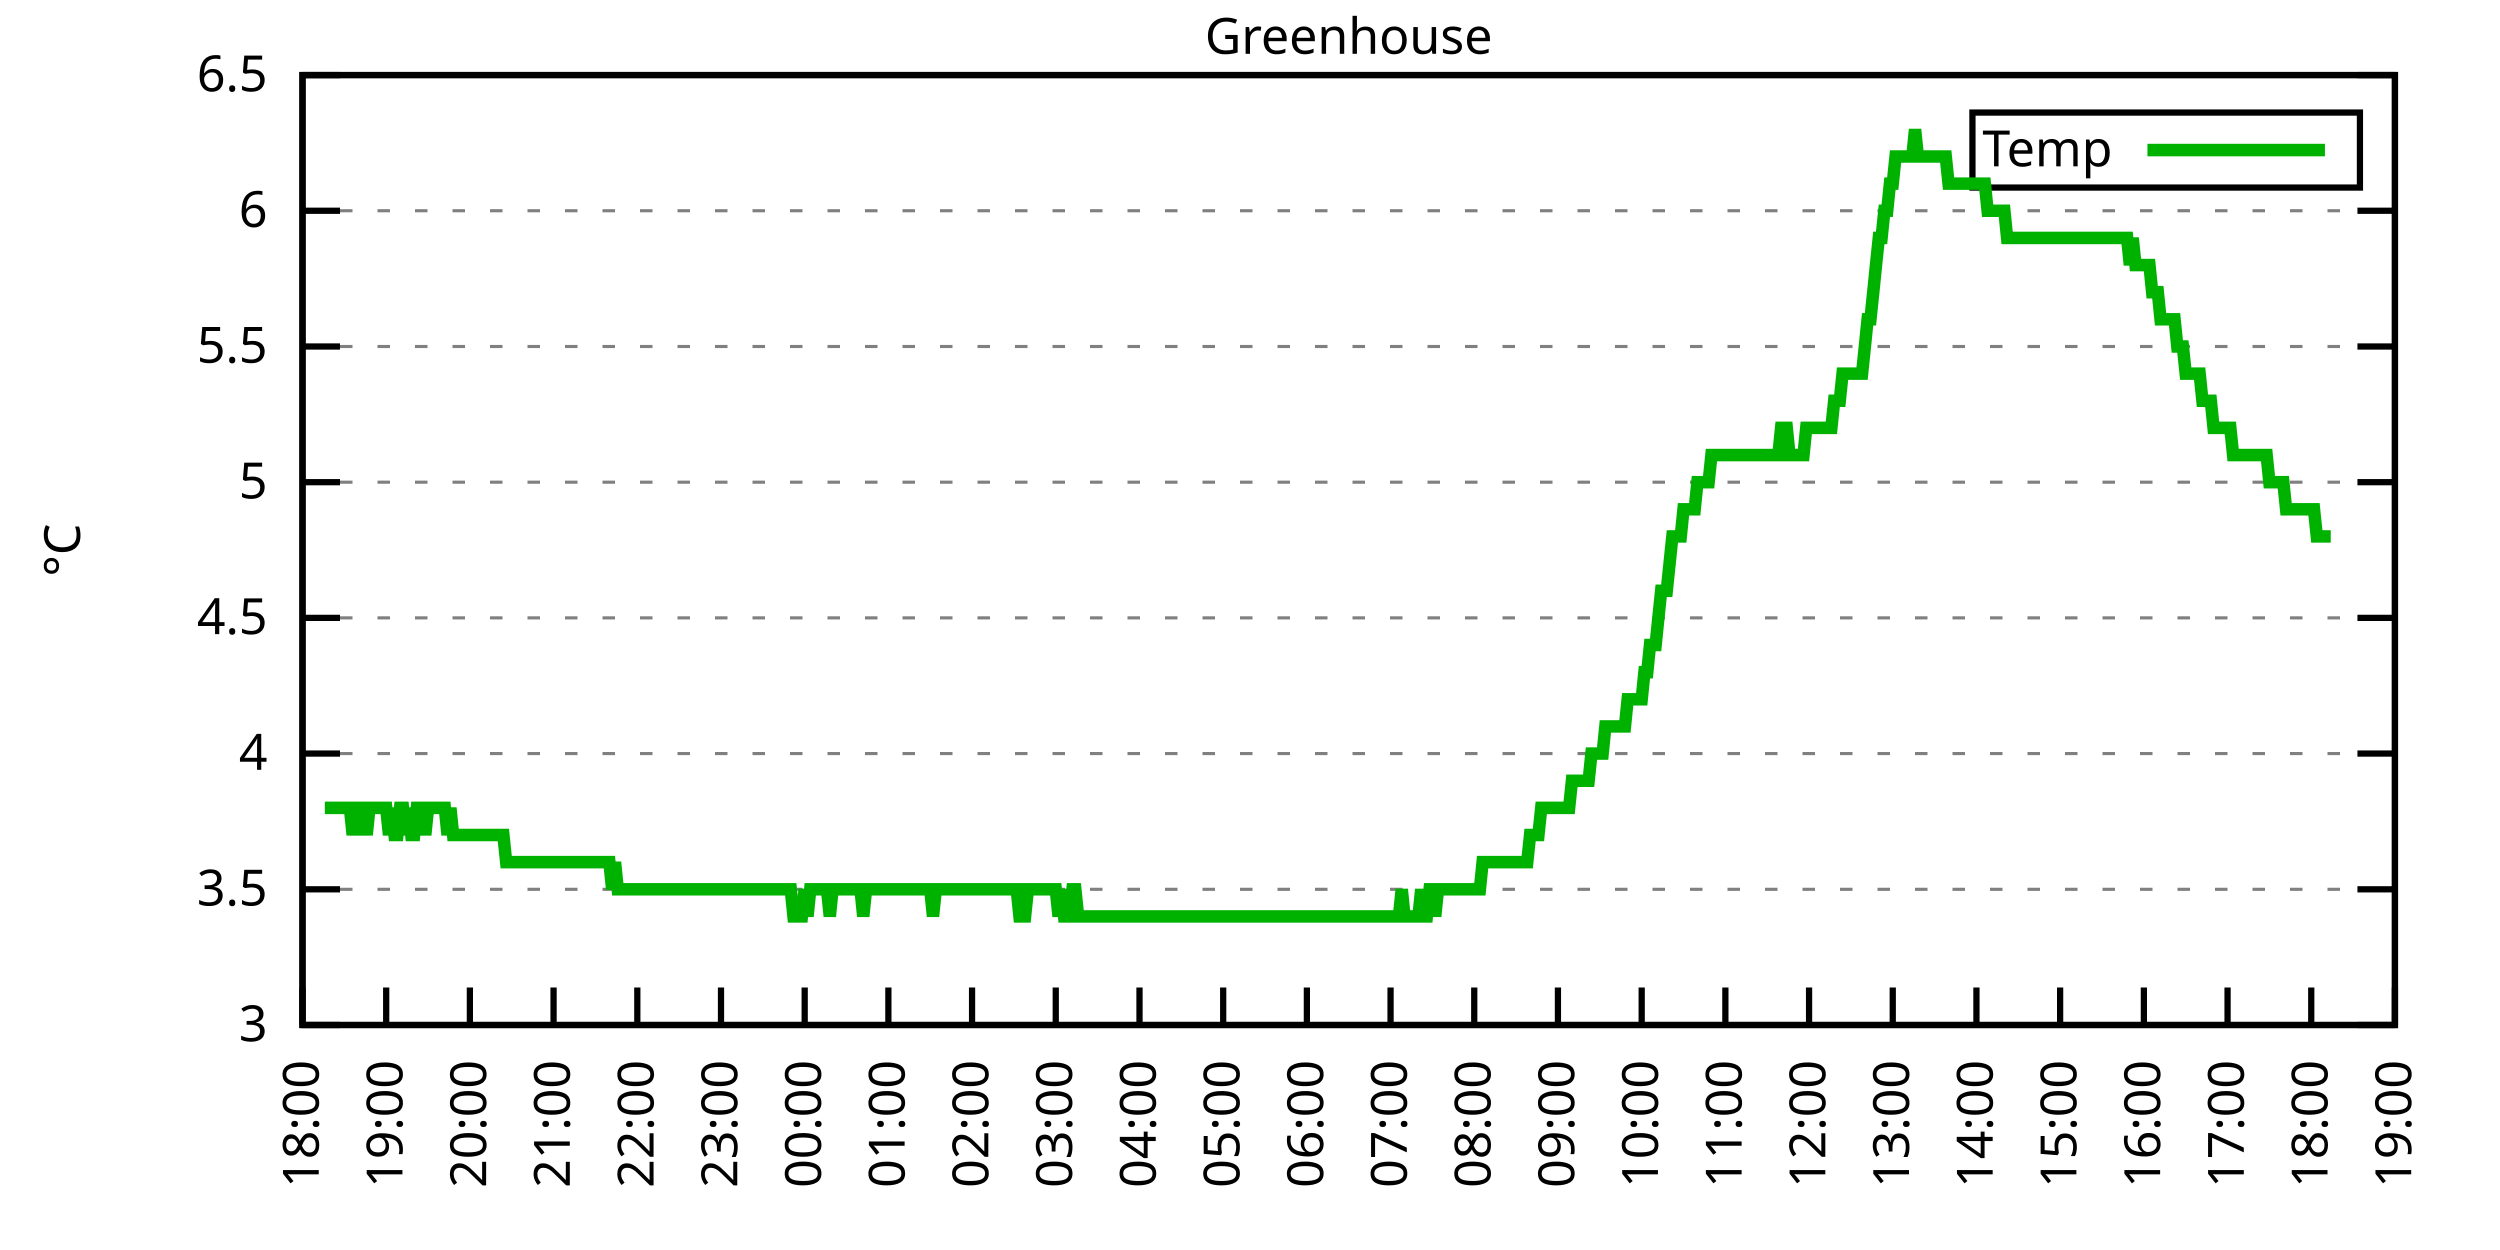
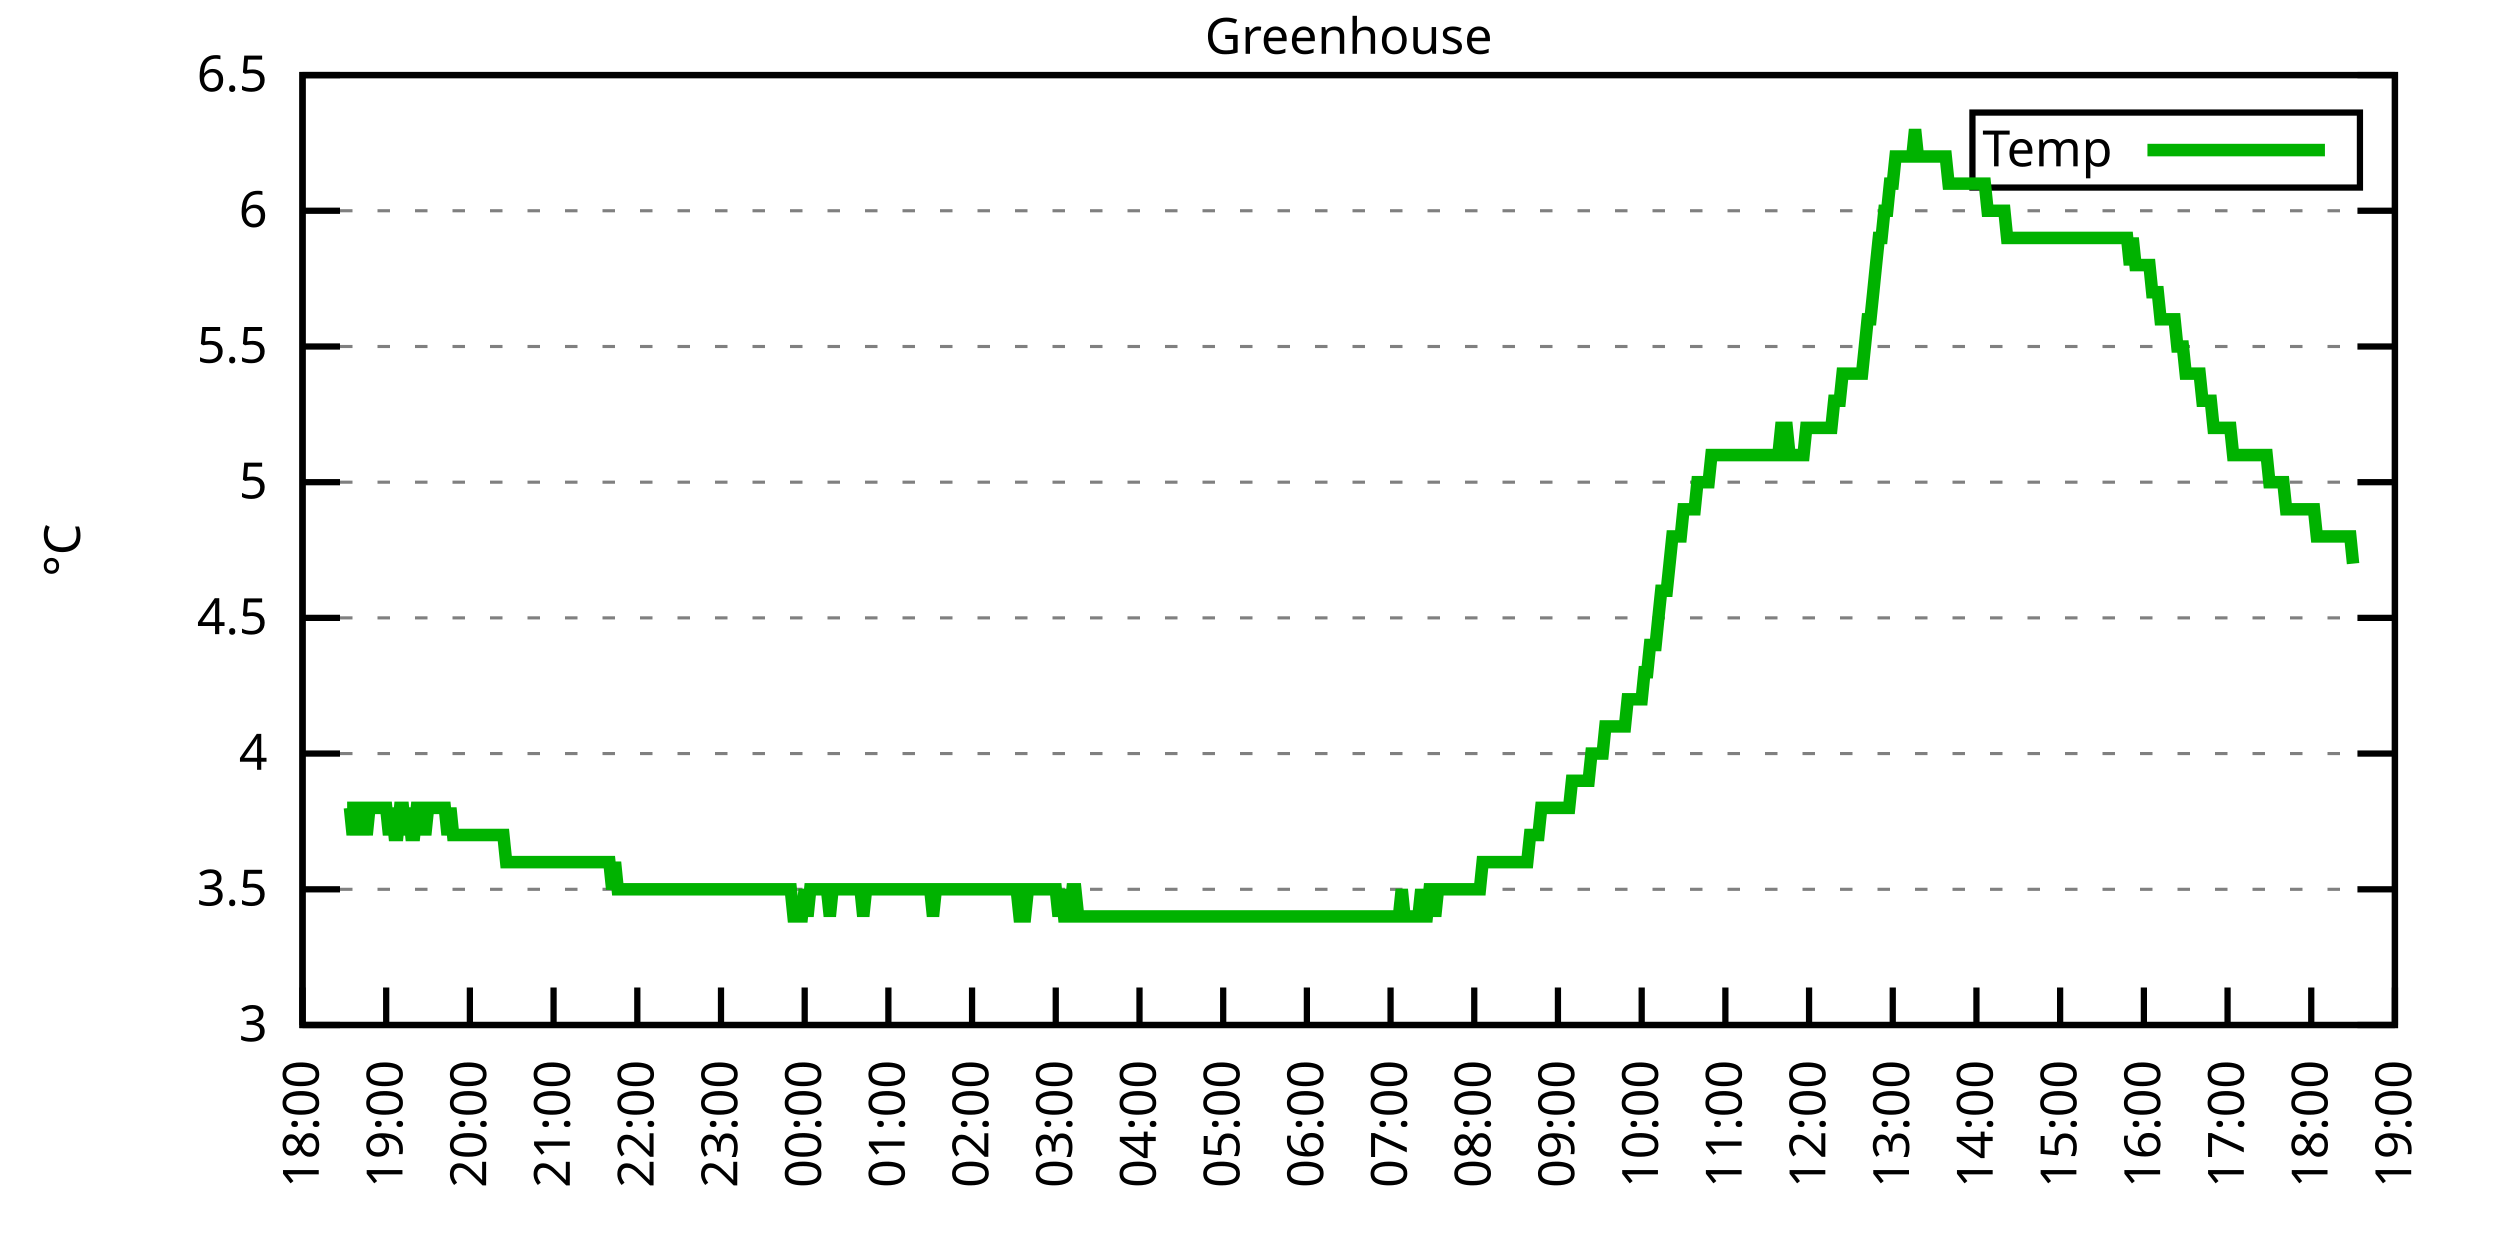
<svg xmlns="http://www.w3.org/2000/svg" xmlns:xlink="http://www.w3.org/1999/xlink" width="400" height="200" viewBox="0 0 400 200">
  <g id="gnuplot_canvas">
    <rect x="0" y="0" width="400" height="200" fill="none" />
    <defs>
      <circle id="gpDot" r="0.5" stroke-width="0.5" stroke="currentColor" />
      <path id="gpPt0" stroke-width="0.333" stroke="currentColor" d="M-1,0 h2 M0,-1 v2" />
      <path id="gpPt1" stroke-width="0.333" stroke="currentColor" d="M-1,-1 L1,1 M1,-1 L-1,1" />
      <path id="gpPt2" stroke-width="0.333" stroke="currentColor" d="M-1,0 L1,0 M0,-1 L0,1 M-1,-1 L1,1 M-1,1 L1,-1" />
      <rect id="gpPt3" stroke-width="0.333" stroke="currentColor" x="-1" y="-1" width="2" height="2" />
      <rect id="gpPt4" stroke-width="0.333" stroke="currentColor" fill="currentColor" x="-1" y="-1" width="2" height="2" />
      <circle id="gpPt5" stroke-width="0.333" stroke="currentColor" cx="0" cy="0" r="1" />
      <use xlink:href="#gpPt5" id="gpPt6" fill="currentColor" stroke="none" />
      <path id="gpPt7" stroke-width="0.333" stroke="currentColor" d="M0,-1.33 L-1.33,0.67 L1.33,0.67 z" />
      <use xlink:href="#gpPt7" id="gpPt8" fill="currentColor" stroke="none" />
      <use xlink:href="#gpPt7" id="gpPt9" stroke="currentColor" transform="rotate(180)" />
      <use xlink:href="#gpPt9" id="gpPt10" fill="currentColor" stroke="none" />
      <use xlink:href="#gpPt3" id="gpPt11" stroke="currentColor" transform="rotate(45)" />
      <use xlink:href="#gpPt11" id="gpPt12" fill="currentColor" stroke="none" />
      <path id="gpPt13" stroke-width="0.333" stroke="currentColor" d="M0,1.330 L1.265,0.411 L0.782,-1.067 L-0.782,-1.076 L-1.265,0.411 z" />
      <use xlink:href="#gpPt13" id="gpPt14" fill="currentColor" stroke="none" />
      <filter id="textbox" filterUnits="objectBoundingBox" x="0" y="0" height="1" width="1">
        <feFlood flood-color="white" flood-opacity="1" result="bgnd" />
        <feComposite in="SourceGraphic" in2="bgnd" operator="atop" />
      </filter>
      <filter id="greybox" filterUnits="objectBoundingBox" x="0" y="0" height="1" width="1">
        <feFlood flood-color="lightgrey" flood-opacity="1" result="grey" />
        <feComposite in="SourceGraphic" in2="grey" operator="atop" />
      </filter>
    </defs>
    <g fill="none" color="white" stroke="currentColor" stroke-width="1.00" stroke-linecap="butt" stroke-linejoin="miter">
</g>
    <g fill="none" color="black" stroke="currentColor" stroke-width="1.00" stroke-linecap="butt" stroke-linejoin="miter">
      <g stroke="none" shape-rendering="crispEdges">
        <polygon fill="rgb(255, 255, 255)" points="48.40,164.00 383.18,164.00 383.18,12.02 48.40,12.02 " />
      </g>
    </g>
    <g fill="none" color="black" stroke="currentColor" stroke-width="1.00" stroke-linecap="butt" stroke-linejoin="miter">
</g>
    <g fill="none" color="black" stroke="black" stroke-width="0.50" stroke-linecap="butt" stroke-linejoin="miter">
</g>
    <g fill="none" color="gray" stroke="currentColor" stroke-width="0.50" stroke-linecap="butt" stroke-linejoin="miter">
      <path stroke="gray" stroke-dasharray="2,4" class="gridline" d="M48.40,164.00 L383.19,164.00  " />
    </g>
    <g fill="none" color="gray" stroke="gray" stroke-width="1.00" stroke-linecap="butt" stroke-linejoin="miter">
</g>
    <g fill="none" color="black" stroke="currentColor" stroke-width="1.00" stroke-linecap="butt" stroke-linejoin="miter">
      <path stroke="black" d="M48.40,164.00 L54.40,164.00 M383.19,164.00 L377.19,164.00  " />
      <g transform="translate(42.80,166.60)" stroke="none" fill="black" font-family="Sans" font-size="8.00" text-anchor="end">
        <text>
          <tspan font-family="Sans"> 3</tspan>
        </text>
      </g>
    </g>
    <g fill="none" color="black" stroke="currentColor" stroke-width="1.00" stroke-linecap="butt" stroke-linejoin="miter">
</g>
    <g fill="none" color="black" stroke="black" stroke-width="0.50" stroke-linecap="butt" stroke-linejoin="miter">
</g>
    <g fill="none" color="gray" stroke="currentColor" stroke-width="0.50" stroke-linecap="butt" stroke-linejoin="miter">
      <path stroke="gray" stroke-dasharray="2,4" class="gridline" d="M48.40,142.29 L383.19,142.29  " />
    </g>
    <g fill="none" color="gray" stroke="gray" stroke-width="1.00" stroke-linecap="butt" stroke-linejoin="miter">
</g>
    <g fill="none" color="black" stroke="currentColor" stroke-width="1.00" stroke-linecap="butt" stroke-linejoin="miter">
      <path stroke="black" d="M48.40,142.29 L54.40,142.29 M383.19,142.29 L377.19,142.29  " />
      <g transform="translate(42.80,144.89)" stroke="none" fill="black" font-family="Sans" font-size="8.00" text-anchor="end">
        <text>
          <tspan font-family="Sans"> 3.5</tspan>
        </text>
      </g>
    </g>
    <g fill="none" color="black" stroke="currentColor" stroke-width="1.00" stroke-linecap="butt" stroke-linejoin="miter">
</g>
    <g fill="none" color="black" stroke="black" stroke-width="0.50" stroke-linecap="butt" stroke-linejoin="miter">
</g>
    <g fill="none" color="gray" stroke="currentColor" stroke-width="0.50" stroke-linecap="butt" stroke-linejoin="miter">
      <path stroke="gray" stroke-dasharray="2,4" class="gridline" d="M48.40,120.57 L383.19,120.57  " />
    </g>
    <g fill="none" color="gray" stroke="gray" stroke-width="1.00" stroke-linecap="butt" stroke-linejoin="miter">
</g>
    <g fill="none" color="black" stroke="currentColor" stroke-width="1.00" stroke-linecap="butt" stroke-linejoin="miter">
      <path stroke="black" d="M48.40,120.57 L54.40,120.57 M383.19,120.57 L377.19,120.57  " />
      <g transform="translate(42.80,123.17)" stroke="none" fill="black" font-family="Sans" font-size="8.00" text-anchor="end">
        <text>
          <tspan font-family="Sans"> 4</tspan>
        </text>
      </g>
    </g>
    <g fill="none" color="black" stroke="currentColor" stroke-width="1.00" stroke-linecap="butt" stroke-linejoin="miter">
</g>
    <g fill="none" color="black" stroke="black" stroke-width="0.50" stroke-linecap="butt" stroke-linejoin="miter">
</g>
    <g fill="none" color="gray" stroke="currentColor" stroke-width="0.50" stroke-linecap="butt" stroke-linejoin="miter">
      <path stroke="gray" stroke-dasharray="2,4" class="gridline" d="M48.40,98.86 L383.19,98.86  " />
    </g>
    <g fill="none" color="gray" stroke="gray" stroke-width="1.00" stroke-linecap="butt" stroke-linejoin="miter">
</g>
    <g fill="none" color="black" stroke="currentColor" stroke-width="1.00" stroke-linecap="butt" stroke-linejoin="miter">
      <path stroke="black" d="M48.40,98.86 L54.40,98.86 M383.19,98.86 L377.19,98.86  " />
      <g transform="translate(42.80,101.46)" stroke="none" fill="black" font-family="Sans" font-size="8.00" text-anchor="end">
        <text>
          <tspan font-family="Sans"> 4.5</tspan>
        </text>
      </g>
    </g>
    <g fill="none" color="black" stroke="currentColor" stroke-width="1.00" stroke-linecap="butt" stroke-linejoin="miter">
</g>
    <g fill="none" color="black" stroke="black" stroke-width="0.50" stroke-linecap="butt" stroke-linejoin="miter">
</g>
    <g fill="none" color="gray" stroke="currentColor" stroke-width="0.50" stroke-linecap="butt" stroke-linejoin="miter">
      <path stroke="gray" stroke-dasharray="2,4" class="gridline" d="M48.40,77.15 L383.19,77.15  " />
    </g>
    <g fill="none" color="gray" stroke="gray" stroke-width="1.00" stroke-linecap="butt" stroke-linejoin="miter">
</g>
    <g fill="none" color="black" stroke="currentColor" stroke-width="1.00" stroke-linecap="butt" stroke-linejoin="miter">
      <path stroke="black" d="M48.40,77.15 L54.40,77.15 M383.19,77.15 L377.19,77.15  " />
      <g transform="translate(42.80,79.75)" stroke="none" fill="black" font-family="Sans" font-size="8.00" text-anchor="end">
        <text>
          <tspan font-family="Sans"> 5</tspan>
        </text>
      </g>
    </g>
    <g fill="none" color="black" stroke="currentColor" stroke-width="1.00" stroke-linecap="butt" stroke-linejoin="miter">
</g>
    <g fill="none" color="black" stroke="black" stroke-width="0.50" stroke-linecap="butt" stroke-linejoin="miter">
</g>
    <g fill="none" color="gray" stroke="currentColor" stroke-width="0.50" stroke-linecap="butt" stroke-linejoin="miter">
      <path stroke="gray" stroke-dasharray="2,4" class="gridline" d="M48.40,55.44 L383.19,55.44  " />
    </g>
    <g fill="none" color="gray" stroke="gray" stroke-width="1.00" stroke-linecap="butt" stroke-linejoin="miter">
</g>
    <g fill="none" color="black" stroke="currentColor" stroke-width="1.00" stroke-linecap="butt" stroke-linejoin="miter">
      <path stroke="black" d="M48.40,55.44 L54.40,55.44 M383.19,55.44 L377.19,55.44  " />
      <g transform="translate(42.80,58.04)" stroke="none" fill="black" font-family="Sans" font-size="8.00" text-anchor="end">
        <text>
          <tspan font-family="Sans"> 5.5</tspan>
        </text>
      </g>
    </g>
    <g fill="none" color="black" stroke="currentColor" stroke-width="1.00" stroke-linecap="butt" stroke-linejoin="miter">
</g>
    <g fill="none" color="black" stroke="black" stroke-width="0.50" stroke-linecap="butt" stroke-linejoin="miter">
</g>
    <g fill="none" color="gray" stroke="currentColor" stroke-width="0.50" stroke-linecap="butt" stroke-linejoin="miter">
      <path stroke="gray" stroke-dasharray="2,4" class="gridline" d="M48.40,33.72 L383.19,33.72  " />
    </g>
    <g fill="none" color="gray" stroke="gray" stroke-width="1.00" stroke-linecap="butt" stroke-linejoin="miter">
</g>
    <g fill="none" color="black" stroke="currentColor" stroke-width="1.00" stroke-linecap="butt" stroke-linejoin="miter">
      <path stroke="black" d="M48.40,33.72 L54.40,33.72 M383.19,33.72 L377.19,33.72  " />
      <g transform="translate(42.80,36.32)" stroke="none" fill="black" font-family="Sans" font-size="8.00" text-anchor="end">
        <text>
          <tspan font-family="Sans"> 6</tspan>
        </text>
      </g>
    </g>
    <g fill="none" color="black" stroke="currentColor" stroke-width="1.00" stroke-linecap="butt" stroke-linejoin="miter">
</g>
    <g fill="none" color="black" stroke="black" stroke-width="0.50" stroke-linecap="butt" stroke-linejoin="miter">
</g>
    <g fill="none" color="gray" stroke="currentColor" stroke-width="0.50" stroke-linecap="butt" stroke-linejoin="miter">
      <path stroke="gray" stroke-dasharray="2,4" class="gridline" d="M48.40,12.01 L383.19,12.01  " />
    </g>
    <g fill="none" color="gray" stroke="gray" stroke-width="1.00" stroke-linecap="butt" stroke-linejoin="miter">
</g>
    <g fill="none" color="black" stroke="currentColor" stroke-width="1.00" stroke-linecap="butt" stroke-linejoin="miter">
      <path stroke="black" d="M48.40,12.01 L54.40,12.01 M383.19,12.01 L377.19,12.01  " />
      <g transform="translate(42.80,14.61)" stroke="none" fill="black" font-family="Sans" font-size="8.00" text-anchor="end">
        <text>
          <tspan font-family="Sans"> 6.5</tspan>
        </text>
      </g>
    </g>
    <g fill="none" color="black" stroke="currentColor" stroke-width="1.00" stroke-linecap="butt" stroke-linejoin="miter">
      <path stroke="black" d="M48.40,164.00 L48.40,158.00  " />
      <g transform="translate(51.00,169.60) rotate(270.00)" stroke="none" fill="black" font-family="Sans" font-size="8.00" text-anchor="end">
        <text>
          <tspan font-family="Sans">18:00</tspan>
        </text>
      </g>
    </g>
    <g fill="none" color="black" stroke="currentColor" stroke-width="1.00" stroke-linecap="butt" stroke-linejoin="miter">
      <path stroke="black" d="M61.79,164.00 L61.79,158.00  " />
      <g transform="translate(64.39,169.60) rotate(270.00)" stroke="none" fill="black" font-family="Sans" font-size="8.00" text-anchor="end">
        <text>
          <tspan font-family="Sans">19:00</tspan>
        </text>
      </g>
    </g>
    <g fill="none" color="black" stroke="currentColor" stroke-width="1.00" stroke-linecap="butt" stroke-linejoin="miter">
      <path stroke="black" d="M75.18,164.00 L75.18,158.00  " />
      <g transform="translate(77.78,169.60) rotate(270.00)" stroke="none" fill="black" font-family="Sans" font-size="8.00" text-anchor="end">
        <text>
          <tspan font-family="Sans">20:00</tspan>
        </text>
      </g>
    </g>
    <g fill="none" color="black" stroke="currentColor" stroke-width="1.00" stroke-linecap="butt" stroke-linejoin="miter">
      <path stroke="black" d="M88.57,164.00 L88.57,158.00  " />
      <g transform="translate(91.17,169.60) rotate(270.00)" stroke="none" fill="black" font-family="Sans" font-size="8.00" text-anchor="end">
        <text>
          <tspan font-family="Sans">21:00</tspan>
        </text>
      </g>
    </g>
    <g fill="none" color="black" stroke="currentColor" stroke-width="1.00" stroke-linecap="butt" stroke-linejoin="miter">
      <path stroke="black" d="M101.97,164.00 L101.97,158.00  " />
      <g transform="translate(104.57,169.60) rotate(270.00)" stroke="none" fill="black" font-family="Sans" font-size="8.00" text-anchor="end">
        <text>
          <tspan font-family="Sans">22:00</tspan>
        </text>
      </g>
    </g>
    <g fill="none" color="black" stroke="currentColor" stroke-width="1.00" stroke-linecap="butt" stroke-linejoin="miter">
      <path stroke="black" d="M115.36,164.00 L115.36,158.00  " />
      <g transform="translate(117.96,169.60) rotate(270.00)" stroke="none" fill="black" font-family="Sans" font-size="8.00" text-anchor="end">
        <text>
          <tspan font-family="Sans">23:00</tspan>
        </text>
      </g>
    </g>
    <g fill="none" color="black" stroke="currentColor" stroke-width="1.00" stroke-linecap="butt" stroke-linejoin="miter">
      <path stroke="black" d="M128.75,164.00 L128.75,158.00  " />
      <g transform="translate(131.35,169.60) rotate(270.00)" stroke="none" fill="black" font-family="Sans" font-size="8.00" text-anchor="end">
        <text>
          <tspan font-family="Sans">00:00</tspan>
        </text>
      </g>
    </g>
    <g fill="none" color="black" stroke="currentColor" stroke-width="1.00" stroke-linecap="butt" stroke-linejoin="miter">
      <path stroke="black" d="M142.14,164.00 L142.14,158.00  " />
      <g transform="translate(144.74,169.60) rotate(270.00)" stroke="none" fill="black" font-family="Sans" font-size="8.00" text-anchor="end">
        <text>
          <tspan font-family="Sans">01:00</tspan>
        </text>
      </g>
    </g>
    <g fill="none" color="black" stroke="currentColor" stroke-width="1.00" stroke-linecap="butt" stroke-linejoin="miter">
      <path stroke="black" d="M155.53,164.00 L155.53,158.00  " />
      <g transform="translate(158.13,169.60) rotate(270.00)" stroke="none" fill="black" font-family="Sans" font-size="8.00" text-anchor="end">
        <text>
          <tspan font-family="Sans">02:00</tspan>
        </text>
      </g>
    </g>
    <g fill="none" color="black" stroke="currentColor" stroke-width="1.00" stroke-linecap="butt" stroke-linejoin="miter">
      <path stroke="black" d="M168.92,164.00 L168.92,158.00  " />
      <g transform="translate(171.52,169.60) rotate(270.00)" stroke="none" fill="black" font-family="Sans" font-size="8.00" text-anchor="end">
        <text>
          <tspan font-family="Sans">03:00</tspan>
        </text>
      </g>
    </g>
    <g fill="none" color="black" stroke="currentColor" stroke-width="1.00" stroke-linecap="butt" stroke-linejoin="miter">
      <path stroke="black" d="M182.32,164.00 L182.32,158.00  " />
      <g transform="translate(184.92,169.60) rotate(270.00)" stroke="none" fill="black" font-family="Sans" font-size="8.00" text-anchor="end">
        <text>
          <tspan font-family="Sans">04:00</tspan>
        </text>
      </g>
    </g>
    <g fill="none" color="black" stroke="currentColor" stroke-width="1.00" stroke-linecap="butt" stroke-linejoin="miter">
      <path stroke="black" d="M195.71,164.00 L195.71,158.00  " />
      <g transform="translate(198.31,169.60) rotate(270.00)" stroke="none" fill="black" font-family="Sans" font-size="8.00" text-anchor="end">
        <text>
          <tspan font-family="Sans">05:00</tspan>
        </text>
      </g>
    </g>
    <g fill="none" color="black" stroke="currentColor" stroke-width="1.00" stroke-linecap="butt" stroke-linejoin="miter">
      <path stroke="black" d="M209.10,164.00 L209.10,158.00  " />
      <g transform="translate(211.70,169.60) rotate(270.00)" stroke="none" fill="black" font-family="Sans" font-size="8.00" text-anchor="end">
        <text>
          <tspan font-family="Sans">06:00</tspan>
        </text>
      </g>
    </g>
    <g fill="none" color="black" stroke="currentColor" stroke-width="1.00" stroke-linecap="butt" stroke-linejoin="miter">
      <path stroke="black" d="M222.49,164.00 L222.49,158.00  " />
      <g transform="translate(225.09,169.60) rotate(270.00)" stroke="none" fill="black" font-family="Sans" font-size="8.00" text-anchor="end">
        <text>
          <tspan font-family="Sans">07:00</tspan>
        </text>
      </g>
    </g>
    <g fill="none" color="black" stroke="currentColor" stroke-width="1.00" stroke-linecap="butt" stroke-linejoin="miter">
      <path stroke="black" d="M235.88,164.00 L235.88,158.00  " />
      <g transform="translate(238.48,169.60) rotate(270.00)" stroke="none" fill="black" font-family="Sans" font-size="8.00" text-anchor="end">
        <text>
          <tspan font-family="Sans">08:00</tspan>
        </text>
      </g>
    </g>
    <g fill="none" color="black" stroke="currentColor" stroke-width="1.00" stroke-linecap="butt" stroke-linejoin="miter">
      <path stroke="black" d="M249.27,164.00 L249.27,158.00  " />
      <g transform="translate(251.87,169.60) rotate(270.00)" stroke="none" fill="black" font-family="Sans" font-size="8.00" text-anchor="end">
        <text>
          <tspan font-family="Sans">09:00</tspan>
        </text>
      </g>
    </g>
    <g fill="none" color="black" stroke="currentColor" stroke-width="1.00" stroke-linecap="butt" stroke-linejoin="miter">
      <path stroke="black" d="M262.67,164.00 L262.67,158.00  " />
      <g transform="translate(265.27,169.60) rotate(270.00)" stroke="none" fill="black" font-family="Sans" font-size="8.00" text-anchor="end">
        <text>
          <tspan font-family="Sans">10:00</tspan>
        </text>
      </g>
    </g>
    <g fill="none" color="black" stroke="currentColor" stroke-width="1.00" stroke-linecap="butt" stroke-linejoin="miter">
      <path stroke="black" d="M276.06,164.00 L276.06,158.00  " />
      <g transform="translate(278.66,169.60) rotate(270.00)" stroke="none" fill="black" font-family="Sans" font-size="8.00" text-anchor="end">
        <text>
          <tspan font-family="Sans">11:00</tspan>
        </text>
      </g>
    </g>
    <g fill="none" color="black" stroke="currentColor" stroke-width="1.00" stroke-linecap="butt" stroke-linejoin="miter">
      <path stroke="black" d="M289.45,164.00 L289.45,158.00  " />
      <g transform="translate(292.05,169.60) rotate(270.00)" stroke="none" fill="black" font-family="Sans" font-size="8.00" text-anchor="end">
        <text>
          <tspan font-family="Sans">12:00</tspan>
        </text>
      </g>
    </g>
    <g fill="none" color="black" stroke="currentColor" stroke-width="1.00" stroke-linecap="butt" stroke-linejoin="miter">
      <path stroke="black" d="M302.84,164.00 L302.84,158.00  " />
      <g transform="translate(305.44,169.60) rotate(270.00)" stroke="none" fill="black" font-family="Sans" font-size="8.00" text-anchor="end">
        <text>
          <tspan font-family="Sans">13:00</tspan>
        </text>
      </g>
    </g>
    <g fill="none" color="black" stroke="currentColor" stroke-width="1.00" stroke-linecap="butt" stroke-linejoin="miter">
      <path stroke="black" d="M316.23,164.00 L316.23,158.00  " />
      <g transform="translate(318.83,169.60) rotate(270.00)" stroke="none" fill="black" font-family="Sans" font-size="8.00" text-anchor="end">
        <text>
          <tspan font-family="Sans">14:00</tspan>
        </text>
      </g>
    </g>
    <g fill="none" color="black" stroke="currentColor" stroke-width="1.00" stroke-linecap="butt" stroke-linejoin="miter">
      <path stroke="black" d="M329.62,164.00 L329.62,158.00  " />
      <g transform="translate(332.22,169.60) rotate(270.00)" stroke="none" fill="black" font-family="Sans" font-size="8.00" text-anchor="end">
        <text>
          <tspan font-family="Sans">15:00</tspan>
        </text>
      </g>
    </g>
    <g fill="none" color="black" stroke="currentColor" stroke-width="1.00" stroke-linecap="butt" stroke-linejoin="miter">
      <path stroke="black" d="M343.02,164.00 L343.02,158.00  " />
      <g transform="translate(345.62,169.60) rotate(270.00)" stroke="none" fill="black" font-family="Sans" font-size="8.00" text-anchor="end">
        <text>
          <tspan font-family="Sans">16:00</tspan>
        </text>
      </g>
    </g>
    <g fill="none" color="black" stroke="currentColor" stroke-width="1.00" stroke-linecap="butt" stroke-linejoin="miter">
      <path stroke="black" d="M356.41,164.00 L356.41,158.00  " />
      <g transform="translate(359.01,169.60) rotate(270.00)" stroke="none" fill="black" font-family="Sans" font-size="8.00" text-anchor="end">
        <text>
          <tspan font-family="Sans">17:00</tspan>
        </text>
      </g>
    </g>
    <g fill="none" color="black" stroke="currentColor" stroke-width="1.00" stroke-linecap="butt" stroke-linejoin="miter">
      <path stroke="black" d="M369.80,164.00 L369.80,158.00  " />
      <g transform="translate(372.40,169.60) rotate(270.00)" stroke="none" fill="black" font-family="Sans" font-size="8.00" text-anchor="end">
        <text>
          <tspan font-family="Sans">18:00</tspan>
        </text>
      </g>
    </g>
    <g fill="none" color="black" stroke="currentColor" stroke-width="1.00" stroke-linecap="butt" stroke-linejoin="miter">
      <path stroke="black" d="M383.19,164.00 L383.19,158.00  " />
      <g transform="translate(385.79,169.60) rotate(270.00)" stroke="none" fill="black" font-family="Sans" font-size="8.00" text-anchor="end">
        <text>
          <tspan font-family="Sans">19:00</tspan>
        </text>
      </g>
    </g>
    <g fill="none" color="black" stroke="currentColor" stroke-width="1.00" stroke-linecap="butt" stroke-linejoin="miter">
</g>
    <g fill="none" color="black" stroke="currentColor" stroke-width="1.00" stroke-linecap="butt" stroke-linejoin="miter">
      <path stroke="black" d="M48.40,12.01 L48.40,164.00 L383.19,164.00 L383.19,12.01 L48.40,12.01 Z  " />
    </g>
    <g fill="none" color="black" stroke="currentColor" stroke-width="1.00" stroke-linecap="butt" stroke-linejoin="miter">
</g>
    <g fill="none" color="black" stroke="currentColor" stroke-width="1.00" stroke-linecap="butt" stroke-linejoin="miter">
      <path stroke="black" d="M315.59,30.01 L315.59,18.01 L377.59,18.01 L377.59,30.01 L315.59,30.01 Z  " />
    </g>
    <g id="Greenhouse_plot_1">
      <g fill="none" color="white" stroke="black" stroke-width="2.00" stroke-linecap="butt" stroke-linejoin="miter">
</g>
      <g fill="none" color="black" stroke="currentColor" stroke-width="2.00" stroke-linecap="butt" stroke-linejoin="miter">
        <g transform="translate(337.99,26.61)" stroke="none" fill="black" font-family="Sans" font-size="8.00" text-anchor="end">
          <text>
            <tspan font-family="Sans">Temp</tspan>
          </text>
        </g>
      </g>
      <g fill="none" color="black" stroke="currentColor" stroke-width="2.00" stroke-linecap="butt" stroke-linejoin="miter">
-         <path stroke="rgb(  0, 178,   0)" d="M343.59,24.01 L371.99,24.01 M51.97,129.26 L52.42,129.26 L52.86,129.26 L53.31,129.26 L53.76,129.26 L54.20,129.26   L54.65,129.26 L55.10,129.26 L55.54,129.26 L55.99,129.26 L56.43,133.60 L56.88,129.26 L57.33,129.26 L57.77,133.60   L58.22,129.26 L58.67,133.60 L59.11,129.26 L59.56,129.26 L60.01,129.26 L60.45,129.26 L60.90,129.26 L61.35,129.26   L61.79,129.26 L62.24,133.60 L62.68,129.26 L63.13,133.60 L63.58,133.60 L64.02,129.26 L64.47,129.26 L64.92,133.60   L65.36,129.26 L65.81,133.60 L66.26,133.60 L66.70,129.26 L67.15,129.26 L67.59,129.26 L68.04,133.60 L68.49,129.26   L68.93,129.26 L69.38,129.26 L69.83,129.26 L70.27,129.26 L70.72,129.26 L71.17,129.26 L71.61,133.60 L72.06,129.26   L72.50,133.60 L72.95,133.60 L73.40,133.60 L73.84,133.60 L74.29,133.60 L74.74,133.60 L75.18,133.60 L75.63,133.60   L76.08,133.60 L76.52,133.60 L76.97,133.60 L77.42,133.60 L77.86,133.60 L78.31,133.60 L78.75,133.60 L79.20,133.60   L79.65,133.60 L80.09,133.60 L80.54,133.60 L80.99,137.94 L81.43,137.94 L81.88,137.94 L82.33,137.94 L82.77,137.94   L83.22,137.94 L83.66,137.94 L84.11,137.94 L84.56,137.94 L85.00,137.94 L85.45,137.94 L85.90,137.94 L86.34,137.94   L86.79,137.94 L87.24,137.94 L87.68,137.94 L88.13,137.94 L88.57,137.94 L89.02,137.94 L89.47,137.94 L89.91,137.94   L90.36,137.94 L90.81,137.94 L91.25,137.94 L91.70,137.94 L92.15,137.94 L92.59,137.94 L93.04,137.94 L93.49,137.94   L93.93,137.94 L94.38,137.94 L94.82,137.94 L95.27,137.94 L95.72,137.94 L96.16,137.94 L96.61,137.94 L97.06,137.94   L97.50,137.94 L97.95,142.29 L98.40,137.94 L98.84,142.29 L99.29,142.29 L99.73,142.29 L100.18,142.29 L100.63,142.29   L101.07,142.29 L101.52,142.29 L101.97,142.29 L102.41,142.29 L102.86,142.29 L103.31,142.29 L103.75,142.29 L104.20,142.29   L104.64,142.29 L105.09,142.29 L105.54,142.29 L105.98,142.29 L106.43,142.29 L106.88,142.29 L107.32,142.29 L107.77,142.29   L108.22,142.29 L108.66,142.29 L109.11,142.29 L109.55,142.29 L110.00,142.29 L110.45,142.29 L110.89,142.29 L111.34,142.29   L111.79,142.29 L112.23,142.29 L112.68,142.29 L113.13,142.29 L113.57,142.29 L114.02,142.29 L114.47,142.29 L114.91,142.29   L115.36,142.29 L115.80,142.29 L116.25,142.29 L116.70,142.29 L117.14,142.29 L117.59,142.29 L118.04,142.29 L118.48,142.29   L118.93,142.29 L119.38,142.29 L119.82,142.29 L120.27,142.29 L120.71,142.29 L121.16,142.29 L121.61,142.29 L122.05,142.29   L122.50,142.29 L122.95,142.29 L123.39,142.29 L123.84,142.29 L124.29,142.29 L124.73,142.29 L125.18,142.29 L125.62,142.29   L126.07,142.29 L126.52,142.29 L126.96,146.63 L127.41,146.63 L127.86,146.63 L128.30,146.63 L128.75,142.29 L129.20,146.63   L129.64,142.29 L130.09,142.29 L130.54,142.29 L130.98,142.29 L131.43,142.29 L131.87,142.29 L132.32,142.29 L132.77,146.63   L133.21,142.29 L133.66,142.29 L134.11,142.29 L134.55,142.29 L135.00,142.29 L135.45,142.29 L135.89,142.29 L136.34,142.29   L136.78,142.29 L137.23,142.29 L137.68,142.29 L138.12,146.63 L138.57,142.29 L139.02,142.29 L139.46,142.29 L139.91,142.29   L140.36,142.29 L140.80,142.29 L141.25,142.29 L141.69,142.29 L142.14,142.29 L142.59,142.29 L143.03,142.29 L143.48,142.29   L143.93,142.29 L144.37,142.29 L144.82,142.29 L145.27,142.29 L145.71,142.29 L146.16,142.29 L146.61,142.29 L147.05,142.29   L147.50,142.29 L147.94,142.29 L148.39,142.29 L148.84,142.29 L149.28,146.63 L149.73,142.29 L150.18,142.29 L150.62,142.29   L151.07,142.29 L151.52,142.29 L151.96,142.29 L152.41,142.29 L152.85,142.29 L153.30,142.29 L153.75,142.29 L154.19,142.29   L154.64,142.29 L155.09,142.29 L155.53,142.29 L155.98,142.29 L156.43,142.29 L156.87,142.29 L157.32,142.29 L157.76,142.29   L158.21,142.29 L158.66,142.29 L159.10,142.29 L159.55,142.29 L160.00,142.29 L160.44,142.29 L160.89,142.29 L161.34,142.29   L161.78,142.29 L162.23,142.29 L162.67,142.29 L163.12,146.63 L163.57,146.63 L164.01,146.63 L164.46,142.29 L164.91,142.29   L165.35,142.29 L165.80,142.29 L166.25,142.29 L166.69,142.29 L167.14,142.29 L167.59,142.29 L168.03,142.29 L168.48,142.29   L168.92,142.29 L169.37,146.63 L169.82,142.29 L170.26,146.63 L170.71,146.63 L171.16,146.63 L171.60,142.29 L172.05,142.29   L172.50,146.63 L172.94,146.63 L173.39,146.63 L173.83,146.63 L174.28,146.63 L174.73,146.63 L175.17,146.63 L175.62,146.63   L176.07,146.63 L176.51,146.63 L176.96,146.63 L177.41,146.63 L177.85,146.63 L178.30,146.63 L178.74,146.63 L179.19,146.63   L179.64,146.63 L180.08,146.63 L180.53,146.63 L180.98,146.63 L181.42,146.63 L181.87,146.63 L182.32,146.63 L182.76,146.63   L183.21,146.63 L183.66,146.63 L184.10,146.63 L184.55,146.63 L184.99,146.63 L185.44,146.63 L185.89,146.63 L186.33,146.63   L186.78,146.63 L187.23,146.63 L187.67,146.63 L188.12,146.63 L188.57,146.63 L189.01,146.63 L189.46,146.63 L189.90,146.63   L190.35,146.63 L190.80,146.63 L191.24,146.63 L191.69,146.63 L192.14,146.63 L192.58,146.63 L193.03,146.63 L193.48,146.63   L193.92,146.63 L194.37,146.63 L194.81,146.63 L195.26,146.63 L195.71,146.63 L196.15,146.63 L196.60,146.63 L197.05,146.63   L197.49,146.63 L197.94,146.63 L198.39,146.63 L198.83,146.63 L199.28,146.63 L199.73,146.63 L200.17,146.63 L200.62,146.63   L201.06,146.63 L201.51,146.63 L201.96,146.63 L202.40,146.63 L202.85,146.63 L203.30,146.63 L203.74,146.63 L204.19,146.63   L204.64,146.63 L205.08,146.63 L205.53,146.63 L205.97,146.63 L206.42,146.63 L206.87,146.63 L207.31,146.63 L207.76,146.63   L208.21,146.63 L208.65,146.63 L209.10,146.63 L209.55,146.63 L209.99,146.63 L210.44,146.63 L210.88,146.63 L211.33,146.63   L211.78,146.63 L212.22,146.63 L212.67,146.63 L213.12,146.63 L213.56,146.63 L214.01,146.63 L214.46,146.63 L214.90,146.63   L215.35,146.63 L215.80,146.63 L216.24,146.63 L216.69,146.63 L217.13,146.63 L217.58,146.63 L218.03,146.63 L218.47,146.63   L218.92,146.63 L219.37,146.63 L219.81,146.63 L220.26,146.63 L220.71,146.63 L221.15,146.63 L221.60,146.63 L222.04,146.63   L222.49,146.63 L222.94,146.63 L223.38,146.63 L223.83,146.63 L224.28,142.29 L224.72,146.63 L225.17,146.63 L225.62,146.63   L226.06,146.63 L226.51,146.63 L226.95,146.63 L227.40,142.29 L227.85,146.63 L228.29,146.63 L228.74,142.29 L229.19,142.29   L229.63,146.63 L230.08,142.29 L230.53,142.29 L230.97,142.29 L231.42,142.29 L231.86,142.29 L232.31,142.29 L232.76,142.29   L233.20,142.29 L233.65,142.29 L234.10,142.29 L234.54,142.29 L234.99,142.29 L235.44,142.29 L235.88,142.29 L236.33,142.29   L236.78,142.29 L237.22,137.94 L237.67,137.94 L238.11,137.94 L238.56,137.94 L239.01,137.94 L239.45,137.94 L239.90,137.94   L240.35,137.94 L240.79,137.94 L241.24,137.94 L241.69,137.94 L242.13,137.94 L242.58,137.94 L243.02,137.94 L243.47,137.94   L243.92,137.94 L244.36,137.94 L244.81,133.60 L245.26,133.60 L245.70,133.60 L246.15,133.60 L246.60,129.26 L247.04,129.26   L247.49,129.26 L247.93,129.26 L248.38,129.26 L248.83,129.26 L249.27,129.26 L249.72,129.26 L250.17,129.26 L250.61,129.26   L251.06,129.26 L251.51,124.92 L251.95,124.92 L252.40,124.92 L252.85,124.92 L253.29,124.92 L253.74,124.92 L254.18,124.92   L254.63,120.57 L255.08,120.57 L255.52,120.57 L255.97,120.57 L256.42,120.57 L256.86,116.23 L257.31,116.23 L257.76,116.23   L258.20,116.23 L258.65,116.23 L259.09,116.23 L259.54,116.23 L259.99,116.23 L260.43,111.89 L260.88,111.89 L261.33,111.89   L261.77,111.89 L262.22,111.89 L262.67,111.89 L263.11,107.55 L263.56,107.55 L264.00,103.20 L264.45,103.20 L264.90,103.20   L265.34,98.86 L265.79,94.52 L266.24,94.52 L266.68,94.52 L267.13,90.18 L267.58,85.83 L268.02,85.83 L268.47,85.83   L268.92,85.83 L269.36,81.49 L269.81,81.49 L270.25,81.49 L270.70,81.49 L271.15,81.49 L271.59,77.15 L272.04,77.15   L272.49,77.15 L272.93,77.15 L273.38,77.15 L273.83,72.81 L274.27,72.81 L274.72,72.81 L275.16,72.81 L275.61,72.81   L276.06,72.81 L276.50,72.81 L276.95,72.81 L277.40,72.81 L277.84,72.81 L278.29,72.81 L278.74,72.81 L279.18,72.81   L279.63,72.81 L280.07,72.81 L280.52,72.81 L280.97,72.81 L281.41,72.81 L281.86,72.81 L282.31,72.81 L282.75,72.81   L283.20,72.81 L283.65,72.81 L284.09,72.81 L284.54,72.81 L284.98,68.46 L285.43,68.46 L285.88,68.46 L286.32,72.81   L286.77,72.81 L287.22,72.81 L287.66,72.81 L288.11,72.81 L288.56,72.81 L289.00,68.46 L289.45,68.46 L289.90,68.46   L290.34,68.46 L290.79,68.46 L291.23,68.46 L291.68,68.46 L292.13,68.46 L292.57,68.46 L293.02,68.46 L293.47,64.12   L293.91,64.12 L294.36,64.12 L294.81,59.78 L295.25,59.78 L295.70,59.78 L296.14,59.78 L296.59,59.78 L297.04,59.78   L297.48,59.78 L297.93,59.78 L298.38,55.44 L298.82,51.09 L299.27,51.09 L299.72,46.75 L300.16,42.41 L300.61,38.07   L301.05,38.07 L301.50,33.72 L301.95,33.72 L302.39,29.38 L302.84,29.38 L303.29,25.04 L303.73,25.04 L304.18,25.04   L304.63,25.04 L305.07,25.04 L305.52,25.04 L305.97,25.04 L306.41,20.70 L306.86,25.04 L307.30,25.04 L307.75,25.04   L308.20,25.04 L308.64,25.04 L309.09,25.04 L309.54,25.04 L309.98,25.04 L310.43,25.04 L310.88,25.04 L311.32,25.04   L311.77,29.38 L312.21,29.38 L312.66,29.38 L313.11,29.38 L313.55,29.38 L314.00,29.38 L314.45,29.38 L314.89,29.38   L315.34,29.38 L315.79,29.38 L316.23,29.38 L316.68,29.38 L317.12,29.38 L317.57,29.38 L318.02,33.72 L318.46,33.72   L318.91,33.72 L319.36,33.72 L319.80,33.72 L320.25,33.72 L320.70,33.72 L321.14,38.07 L321.59,38.07 L322.04,38.07   L322.48,38.07 L322.93,38.07 L323.37,38.07 L323.82,38.07 L324.27,38.07 L324.71,38.07 L325.16,38.07 L325.61,38.07   L326.05,38.07 L326.50,38.07 L326.95,38.07 L327.39,38.07 L327.84,38.07 L328.28,38.07 L328.73,38.07 L329.18,38.07   L329.62,38.07 L330.07,38.07 L330.52,38.07 L330.96,38.07 L331.41,38.07 L331.86,38.07 L332.30,38.07 L332.75,38.07   L333.19,38.07 L333.64,38.07 L334.09,38.07 L334.53,38.07 L334.98,38.07 L335.43,38.07 L335.87,38.07 L336.32,38.07   L336.77,38.07 L337.21,38.07 L337.66,38.07 L338.10,38.07 L338.55,38.07 L339.00,38.07 L339.44,38.07 L339.89,38.07   L340.34,38.07 L340.78,42.41 L341.23,38.07 L341.68,42.41 L342.12,42.41 L342.57,42.41 L343.02,42.41 L343.46,42.41   L343.91,42.41 L344.35,46.75 L344.80,46.75 L345.25,46.75 L345.69,51.09 L346.14,51.09 L346.59,51.09 L347.03,51.09   L347.48,51.09 L347.93,51.09 L348.37,55.44 L348.82,55.44 L349.26,55.44 L349.71,59.78 L350.16,59.78 L350.60,59.78   L351.05,59.78 L351.50,59.78 L351.94,59.78 L352.39,64.12 L352.84,64.12 L353.28,64.12 L353.73,64.12 L354.17,68.46   L354.62,68.46 L355.07,68.46 L355.51,68.46 L355.96,68.46 L356.41,68.46 L356.85,68.46 L357.30,72.81 L357.75,72.81   L358.19,72.81 L358.64,72.81 L359.09,72.81 L359.53,72.81 L359.98,72.81 L360.42,72.81 L360.87,72.81 L361.32,72.81   L361.76,72.81 L362.21,72.81 L362.66,72.81 L363.10,77.15 L363.55,77.15 L364.00,77.15 L364.44,77.15 L364.89,77.15   L365.33,77.15 L365.78,81.49 L366.23,81.49 L366.67,81.49 L367.12,81.49 L367.57,81.49 L368.01,81.49 L368.46,81.49   L368.91,81.49 L369.35,81.49 L369.80,81.49 L370.24,81.49 L370.69,85.83 L371.14,85.83 L371.58,85.83 L372.03,85.83   L372.48,85.83 L372.92,85.83  " />
+         <path stroke="rgb(  0, 178,   0)" d="M343.59,24.01 L371.99,24.01 M55.54,129.26 L55.99,129.26 L56.43,133.60 L56.88,129.26 L57.33,129.26 L57.77,133.60   L58.22,129.26 L58.67,133.60 L59.11,129.26 L59.56,129.26 L60.01,129.26 L60.45,129.26 L60.90,129.26 L61.35,129.26   L61.79,129.26 L62.24,133.60 L62.68,129.26 L63.13,133.60 L63.58,133.60 L64.02,129.26 L64.47,129.26 L64.92,133.60   L65.36,129.26 L65.81,133.60 L66.26,133.60 L66.70,129.26 L67.15,129.26 L67.59,129.26 L68.04,133.60 L68.49,129.26   L68.93,129.26 L69.38,129.26 L69.83,129.26 L70.27,129.26 L70.72,129.26 L71.17,129.26 L71.61,133.60 L72.06,129.26   L72.50,133.60 L72.95,133.60 L73.40,133.60 L73.84,133.60 L74.29,133.60 L74.74,133.60 L75.18,133.60 L75.63,133.60   L76.08,133.60 L76.52,133.60 L76.97,133.60 L77.42,133.60 L77.86,133.60 L78.31,133.60 L78.75,133.60 L79.20,133.60   L79.65,133.60 L80.09,133.60 L80.54,133.60 L80.99,137.94 L81.43,137.94 L81.88,137.94 L82.33,137.94 L82.77,137.94   L83.22,137.94 L83.66,137.94 L84.11,137.94 L84.56,137.94 L85.00,137.94 L85.45,137.94 L85.90,137.94 L86.34,137.94   L86.79,137.94 L87.24,137.94 L87.68,137.94 L88.13,137.94 L88.57,137.94 L89.02,137.94 L89.47,137.94 L89.91,137.94   L90.36,137.94 L90.81,137.94 L91.25,137.94 L91.70,137.94 L92.15,137.94 L92.59,137.94 L93.04,137.94 L93.49,137.94   L93.93,137.94 L94.38,137.94 L94.82,137.94 L95.27,137.94 L95.72,137.94 L96.16,137.94 L96.61,137.94 L97.06,137.94   L97.50,137.94 L97.95,142.29 L98.40,137.94 L98.84,142.29 L99.29,142.29 L99.73,142.29 L100.18,142.29 L100.63,142.29   L101.07,142.29 L101.52,142.29 L101.97,142.29 L102.41,142.29 L102.86,142.29 L103.31,142.29 L103.75,142.29 L104.20,142.29   L104.64,142.29 L105.09,142.29 L105.54,142.29 L105.98,142.29 L106.43,142.29 L106.88,142.29 L107.32,142.29 L107.77,142.29   L108.22,142.29 L108.66,142.29 L109.11,142.29 L109.55,142.29 L110.00,142.29 L110.45,142.29 L110.89,142.29 L111.34,142.29   L111.79,142.29 L112.23,142.29 L112.68,142.29 L113.13,142.29 L113.57,142.29 L114.02,142.29 L114.47,142.29 L114.91,142.29   L115.36,142.29 L115.80,142.29 L116.25,142.29 L116.70,142.29 L117.14,142.29 L117.59,142.29 L118.04,142.29 L118.48,142.29   L118.93,142.29 L119.38,142.29 L119.82,142.29 L120.27,142.29 L120.71,142.29 L121.16,142.29 L121.61,142.29 L122.05,142.29   L122.50,142.29 L122.95,142.29 L123.39,142.29 L123.84,142.29 L124.29,142.29 L124.73,142.29 L125.18,142.29 L125.62,142.29   L126.07,142.29 L126.52,142.29 L126.96,146.63 L127.41,146.63 L127.86,146.63 L128.30,146.63 L128.75,142.29 L129.20,146.63   L129.64,142.29 L130.09,142.29 L130.54,142.29 L130.98,142.29 L131.43,142.29 L131.87,142.29 L132.32,142.29 L132.77,146.63   L133.21,142.29 L133.66,142.29 L134.11,142.29 L134.55,142.29 L135.00,142.29 L135.45,142.29 L135.89,142.29 L136.34,142.29   L136.78,142.29 L137.23,142.29 L137.68,142.29 L138.12,146.63 L138.57,142.29 L139.02,142.29 L139.46,142.29 L139.91,142.29   L140.36,142.29 L140.80,142.29 L141.25,142.29 L141.69,142.29 L142.14,142.29 L142.59,142.29 L143.03,142.29 L143.48,142.29   L143.93,142.29 L144.37,142.29 L144.82,142.29 L145.27,142.29 L145.71,142.29 L146.16,142.29 L146.61,142.29 L147.05,142.29   L147.50,142.29 L147.94,142.29 L148.39,142.29 L148.84,142.29 L149.28,146.63 L149.73,142.29 L150.18,142.29 L150.62,142.29   L151.07,142.29 L151.52,142.29 L151.96,142.29 L152.41,142.29 L152.85,142.29 L153.30,142.29 L153.75,142.29 L154.19,142.29   L154.64,142.29 L155.09,142.29 L155.53,142.29 L155.98,142.29 L156.43,142.29 L156.87,142.29 L157.32,142.29 L157.76,142.29   L158.21,142.29 L158.66,142.29 L159.10,142.29 L159.55,142.29 L160.00,142.29 L160.44,142.29 L160.89,142.29 L161.34,142.29   L161.78,142.29 L162.23,142.29 L162.67,142.29 L163.12,146.63 L163.57,146.63 L164.01,146.63 L164.46,142.29 L164.91,142.29   L165.35,142.29 L165.80,142.29 L166.25,142.29 L166.69,142.29 L167.14,142.29 L167.59,142.29 L168.03,142.29 L168.48,142.29   L168.92,142.29 L169.37,146.63 L169.82,142.29 L170.26,146.63 L170.71,146.63 L171.16,146.63 L171.60,142.29 L172.05,142.29   L172.50,146.63 L172.94,146.63 L173.39,146.63 L173.83,146.63 L174.28,146.63 L174.73,146.63 L175.17,146.63 L175.62,146.63   L176.07,146.63 L176.51,146.63 L176.96,146.63 L177.41,146.63 L177.85,146.63 L178.30,146.63 L178.74,146.63 L179.19,146.63   L179.64,146.63 L180.08,146.63 L180.53,146.63 L180.98,146.63 L181.42,146.63 L181.87,146.63 L182.32,146.63 L182.76,146.63   L183.21,146.63 L183.66,146.63 L184.10,146.63 L184.55,146.63 L184.99,146.63 L185.44,146.63 L185.89,146.63 L186.33,146.63   L186.78,146.63 L187.23,146.63 L187.67,146.63 L188.12,146.63 L188.57,146.63 L189.01,146.63 L189.46,146.63 L189.90,146.63   L190.35,146.63 L190.80,146.63 L191.24,146.63 L191.69,146.63 L192.14,146.63 L192.58,146.63 L193.03,146.63 L193.48,146.63   L193.92,146.63 L194.37,146.63 L194.81,146.63 L195.26,146.63 L195.71,146.63 L196.15,146.63 L196.60,146.63 L197.05,146.63   L197.49,146.63 L197.94,146.63 L198.39,146.63 L198.83,146.63 L199.28,146.63 L199.73,146.63 L200.17,146.63 L200.62,146.63   L201.06,146.63 L201.51,146.63 L201.96,146.63 L202.40,146.63 L202.85,146.63 L203.30,146.63 L203.74,146.63 L204.19,146.63   L204.64,146.63 L205.08,146.63 L205.53,146.63 L205.97,146.63 L206.42,146.63 L206.87,146.63 L207.31,146.63 L207.76,146.63   L208.21,146.63 L208.65,146.63 L209.10,146.63 L209.55,146.63 L209.99,146.63 L210.44,146.63 L210.88,146.63 L211.33,146.63   L211.78,146.63 L212.22,146.63 L212.67,146.63 L213.12,146.63 L213.56,146.63 L214.01,146.63 L214.46,146.63 L214.90,146.63   L215.35,146.63 L215.80,146.63 L216.24,146.63 L216.69,146.63 L217.13,146.63 L217.58,146.63 L218.03,146.63 L218.47,146.63   L218.92,146.63 L219.37,146.63 L219.81,146.63 L220.26,146.63 L220.71,146.63 L221.15,146.63 L221.60,146.63 L222.04,146.63   L222.49,146.63 L222.94,146.63 L223.38,146.63 L223.83,146.63 L224.28,142.29 L224.72,146.63 L225.17,146.63 L225.62,146.63   L226.06,146.63 L226.51,146.63 L226.95,146.63 L227.40,142.29 L227.85,146.63 L228.29,146.63 L228.74,142.29 L229.19,142.29   L229.63,146.63 L230.08,142.29 L230.53,142.29 L230.97,142.29 L231.42,142.29 L231.86,142.29 L232.31,142.29 L232.76,142.29   L233.20,142.29 L233.65,142.29 L234.10,142.29 L234.54,142.29 L234.99,142.29 L235.44,142.29 L235.88,142.29 L236.33,142.29   L236.78,142.29 L237.22,137.94 L237.67,137.94 L238.11,137.94 L238.56,137.94 L239.01,137.94 L239.45,137.94 L239.90,137.94   L240.35,137.94 L240.79,137.94 L241.24,137.94 L241.69,137.94 L242.13,137.94 L242.58,137.94 L243.02,137.94 L243.47,137.94   L243.92,137.94 L244.36,137.94 L244.81,133.60 L245.26,133.60 L245.70,133.60 L246.15,133.60 L246.60,129.26 L247.04,129.26   L247.49,129.26 L247.93,129.26 L248.38,129.26 L248.83,129.26 L249.27,129.26 L249.72,129.26 L250.17,129.26 L250.61,129.26   L251.06,129.26 L251.51,124.92 L251.95,124.92 L252.40,124.92 L252.85,124.92 L253.29,124.92 L253.74,124.92 L254.18,124.92   L254.63,120.57 L255.08,120.57 L255.52,120.57 L255.97,120.57 L256.42,120.57 L256.86,116.23 L257.31,116.23 L257.76,116.23   L258.20,116.23 L258.65,116.23 L259.09,116.23 L259.54,116.23 L259.99,116.23 L260.43,111.89 L260.88,111.89 L261.33,111.89   L261.77,111.89 L262.22,111.89 L262.67,111.89 L263.11,107.55 L263.56,107.55 L264.00,103.20 L264.45,103.20 L264.90,103.20   L265.34,98.86 L265.79,94.52 L266.24,94.52 L266.68,94.52 L267.13,90.18 L267.58,85.83 L268.02,85.83 L268.47,85.83   L268.92,85.83 L269.36,81.49 L269.81,81.49 L270.25,81.49 L270.70,81.49 L271.15,81.49 L271.59,77.15 L272.04,77.15   L272.49,77.15 L272.93,77.15 L273.38,77.15 L273.83,72.81 L274.27,72.81 L274.72,72.81 L275.16,72.81 L275.61,72.81   L276.06,72.81 L276.50,72.81 L276.95,72.81 L277.40,72.81 L277.84,72.81 L278.29,72.81 L278.74,72.81 L279.18,72.81   L279.63,72.81 L280.07,72.81 L280.52,72.81 L280.97,72.81 L281.41,72.81 L281.86,72.81 L282.31,72.81 L282.75,72.81   L283.20,72.81 L283.65,72.81 L284.09,72.81 L284.54,72.81 L284.98,68.46 L285.43,68.46 L285.88,68.46 L286.32,72.81   L286.77,72.81 L287.22,72.81 L287.66,72.81 L288.11,72.81 L288.56,72.81 L289.00,68.46 L289.45,68.46 L289.90,68.46   L290.34,68.46 L290.79,68.46 L291.23,68.46 L291.68,68.46 L292.13,68.46 L292.57,68.46 L293.02,68.46 L293.47,64.12   L293.91,64.12 L294.36,64.12 L294.81,59.78 L295.25,59.78 L295.70,59.78 L296.14,59.78 L296.59,59.78 L297.04,59.78   L297.48,59.78 L297.93,59.78 L298.38,55.44 L298.82,51.09 L299.27,51.09 L299.72,46.75 L300.16,42.41 L300.61,38.07   L301.05,38.07 L301.50,33.72 L301.95,33.72 L302.39,29.38 L302.84,29.38 L303.29,25.04 L303.73,25.04 L304.18,25.04   L304.63,25.04 L305.07,25.04 L305.52,25.04 L305.97,25.04 L306.41,20.70 L306.86,25.04 L307.30,25.04 L307.75,25.04   L308.20,25.04 L308.64,25.04 L309.09,25.04 L309.54,25.04 L309.98,25.04 L310.43,25.04 L310.88,25.04 L311.32,25.04   L311.77,29.38 L312.21,29.38 L312.66,29.38 L313.11,29.38 L313.55,29.38 L314.00,29.38 L314.45,29.38 L314.89,29.38   L315.34,29.38 L315.79,29.38 L316.23,29.38 L316.68,29.38 L317.12,29.38 L317.57,29.38 L318.02,33.72 L318.46,33.72   L318.91,33.72 L319.36,33.72 L319.80,33.72 L320.25,33.72 L320.70,33.72 L321.14,38.07 L321.59,38.07 L322.04,38.07   L322.48,38.07 L322.93,38.07 L323.37,38.07 L323.82,38.07 L324.27,38.07 L324.71,38.07 L325.16,38.07 L325.61,38.07   L326.05,38.07 L326.50,38.07 L326.95,38.07 L327.39,38.07 L327.84,38.07 L328.28,38.07 L328.73,38.07 L329.18,38.07   L329.62,38.07 L330.07,38.07 L330.52,38.07 L330.96,38.07 L331.41,38.07 L331.86,38.07 L332.30,38.07 L332.75,38.07   L333.19,38.07 L333.64,38.07 L334.09,38.07 L334.53,38.07 L334.98,38.07 L335.43,38.07 L335.87,38.07 L336.32,38.07   L336.77,38.07 L337.21,38.07 L337.66,38.07 L338.10,38.07 L338.55,38.07 L339.00,38.07 L339.44,38.07 L339.89,38.07   L340.34,38.07 L340.78,42.41 L341.23,38.07 L341.68,42.41 L342.12,42.41 L342.57,42.41 L343.02,42.41 L343.46,42.41   L343.91,42.41 L344.35,46.75 L344.80,46.75 L345.25,46.75 L345.69,51.09 L346.14,51.09 L346.59,51.09 L347.03,51.09   L347.48,51.09 L347.93,51.09 L348.37,55.44 L348.82,55.44 L349.26,55.44 L349.71,59.78 L350.16,59.78 L350.60,59.78   L351.05,59.78 L351.50,59.78 L351.94,59.78 L352.39,64.12 L352.84,64.12 L353.28,64.12 L353.73,64.12 L354.17,68.46   L354.62,68.46 L355.07,68.46 L355.51,68.46 L355.96,68.46 L356.41,68.46 L356.85,68.46 L357.30,72.81 L357.75,72.81   L358.19,72.81 L358.64,72.81 L359.09,72.81 L359.53,72.81 L359.98,72.81 L360.42,72.81 L360.87,72.81 L361.32,72.81   L361.76,72.81 L362.21,72.81 L362.66,72.81 L363.10,77.15 L363.55,77.15 L364.00,77.15 L364.44,77.15 L364.89,77.15   L365.33,77.15 L365.78,81.49 L366.23,81.49 L366.67,81.49 L367.12,81.49 L367.57,81.49 L368.01,81.49 L368.46,81.49   L368.91,81.49 L369.35,81.49 L369.80,81.49 L370.24,81.49 L370.69,85.83 L371.14,85.83 L371.58,85.83 L372.03,85.83   L372.48,85.83 L372.92,85.83 L373.37,85.83 L373.82,85.83 L374.26,85.83 L374.71,85.83 L375.16,85.83 L375.60,85.83   L376.05,85.83 L376.49,90.18  " />
      </g>
    </g>
    <g fill="none" color="black" stroke="currentColor" stroke-width="2.00" stroke-linecap="butt" stroke-linejoin="miter">
</g>
    <g fill="none" color="black" stroke="black" stroke-width="1.00" stroke-linecap="butt" stroke-linejoin="miter">
</g>
    <g fill="none" color="black" stroke="currentColor" stroke-width="1.00" stroke-linecap="butt" stroke-linejoin="miter">
      <path stroke="black" d="M48.40,12.01 L48.40,164.00 L383.19,164.00 L383.19,12.01 L48.40,12.01 Z  " />
      <g transform="translate(12.80,88.01) rotate(270.00)" stroke="none" fill="black" font-family="Sans" font-size="8.00" text-anchor="middle">
        <text>
          <tspan font-family="Sans">°C</tspan>
        </text>
      </g>
    </g>
    <g fill="none" color="black" stroke="currentColor" stroke-width="1.00" stroke-linecap="butt" stroke-linejoin="miter">
</g>
    <g fill="none" color="black" stroke="currentColor" stroke-width="1.00" stroke-linecap="butt" stroke-linejoin="miter">
      <g transform="translate(215.79,8.61)" stroke="none" fill="black" font-family="Sans" font-size="8.00" text-anchor="middle">
        <text>
          <tspan font-family="Sans">Greenhouse</tspan>
        </text>
      </g>
    </g>
    <g fill="none" color="black" stroke="currentColor" stroke-width="1.00" stroke-linecap="butt" stroke-linejoin="miter">
</g>
  </g>
</svg>
